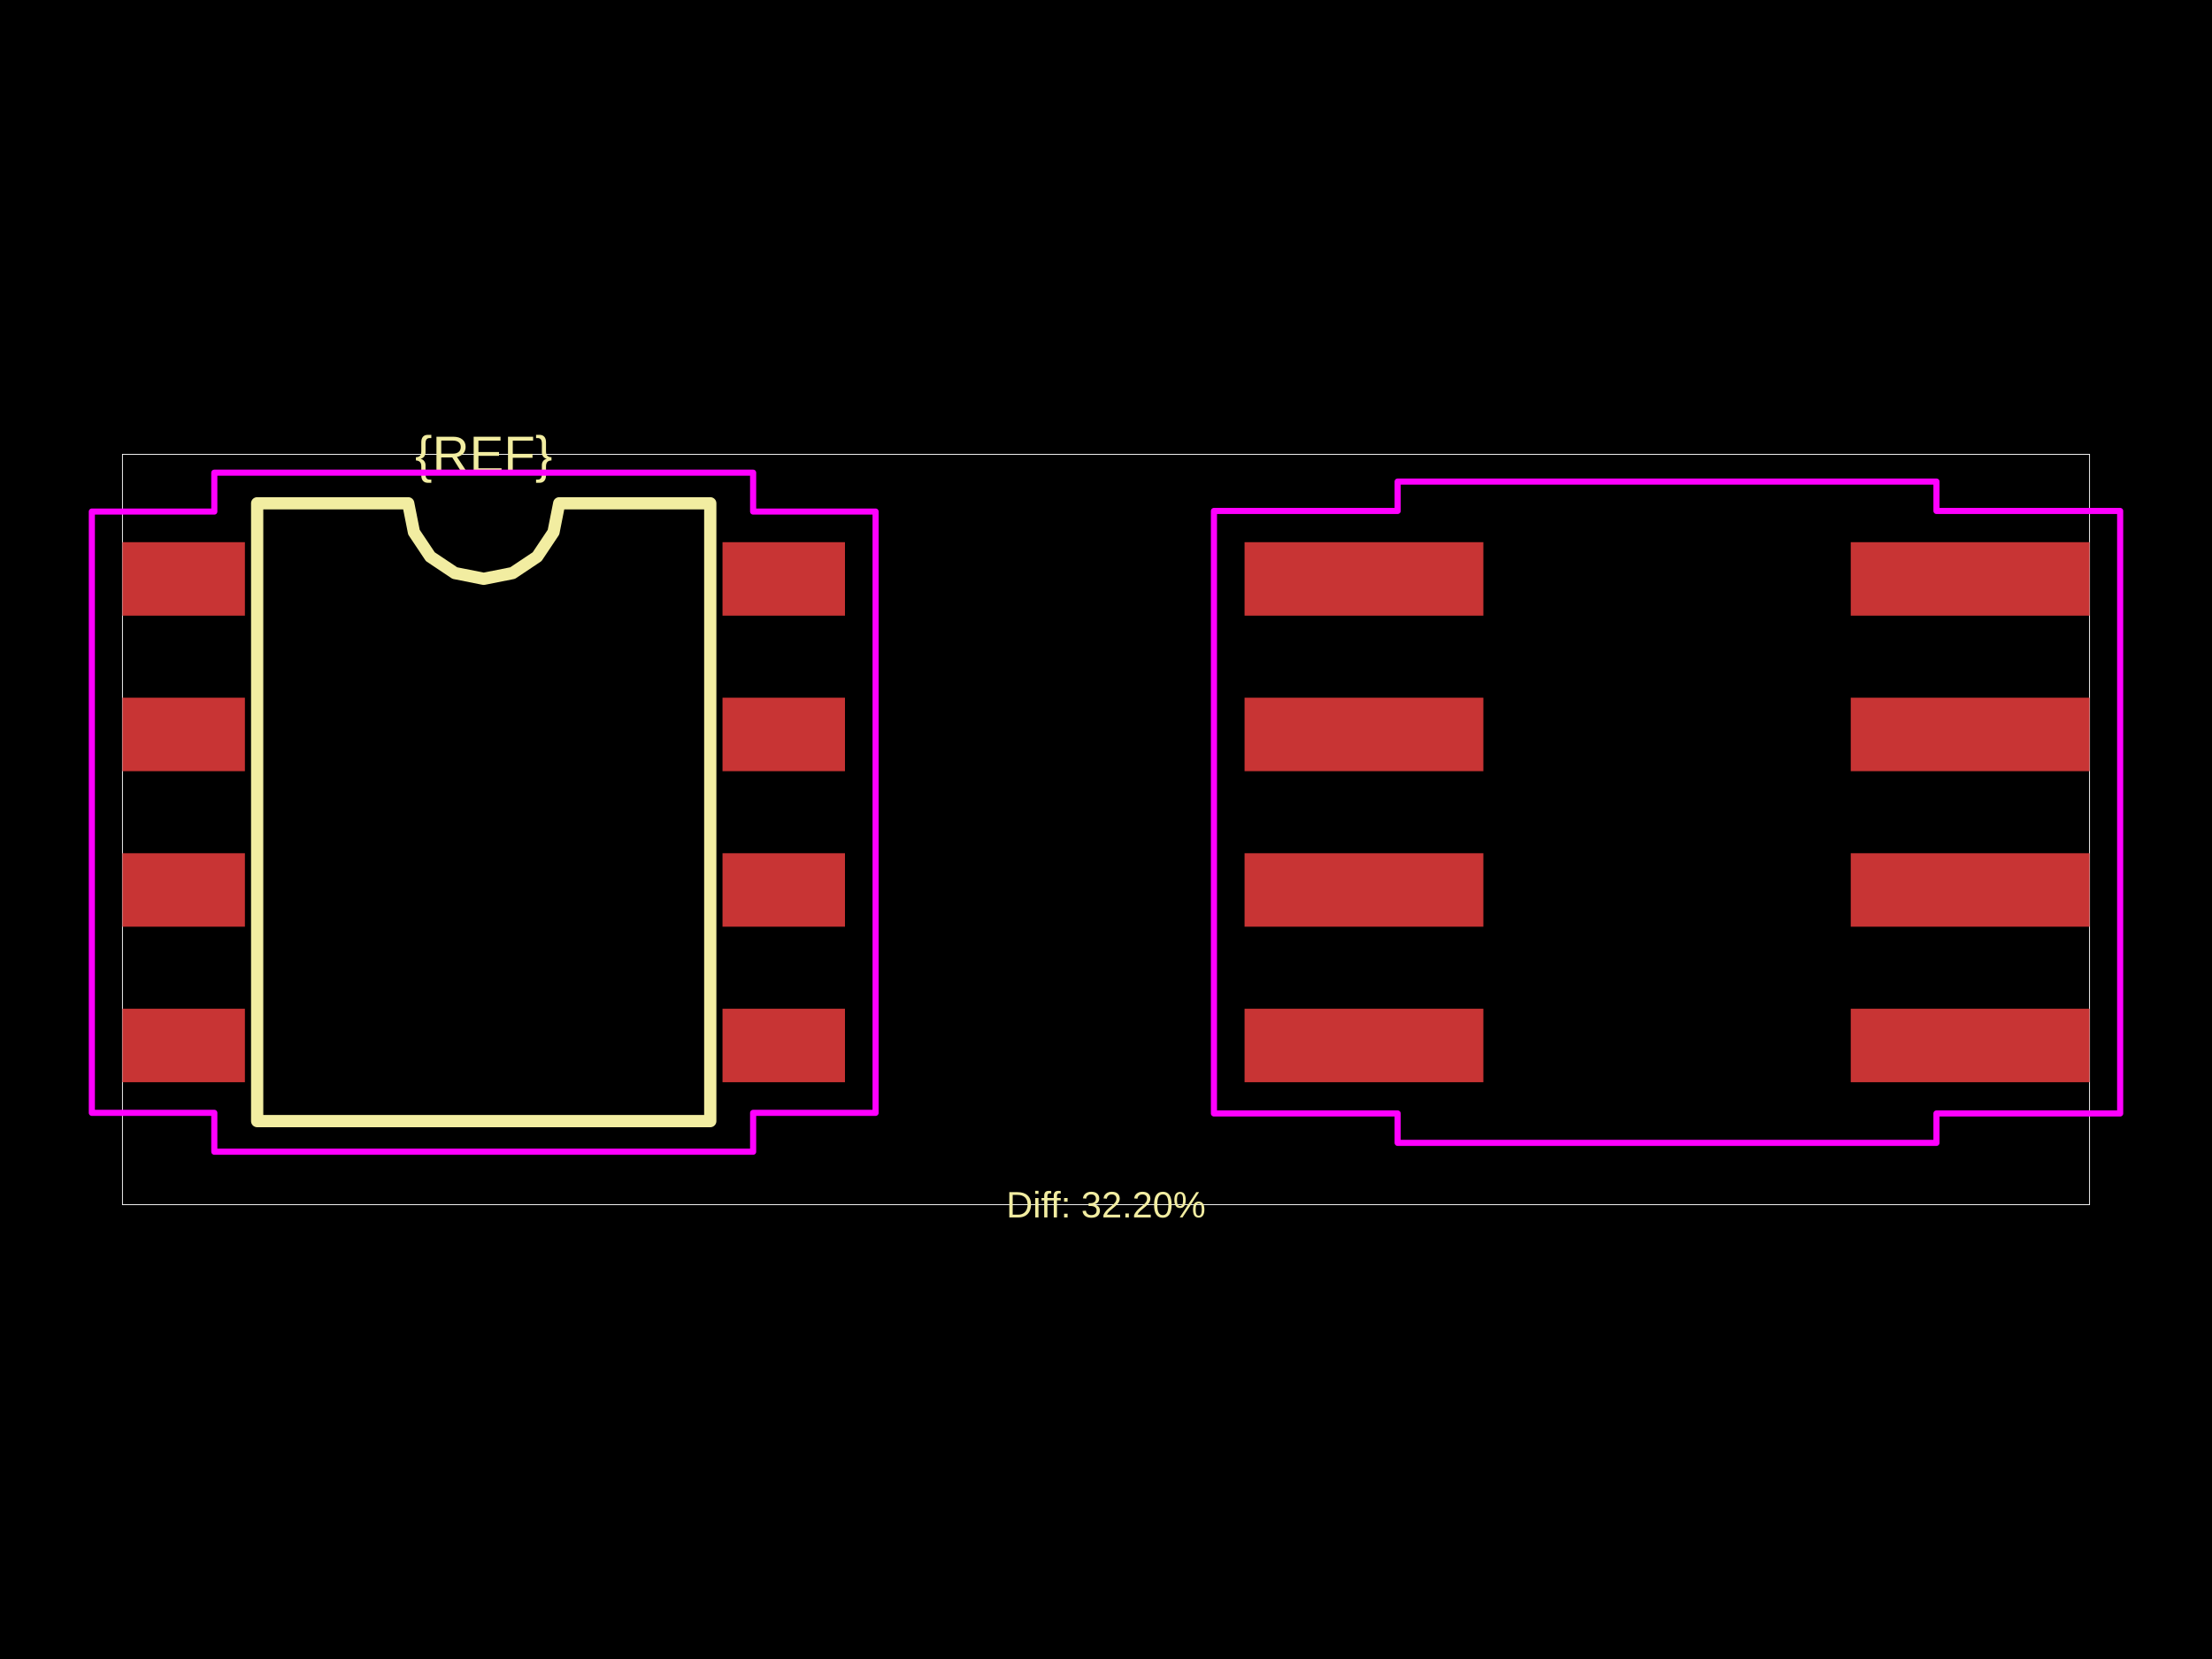
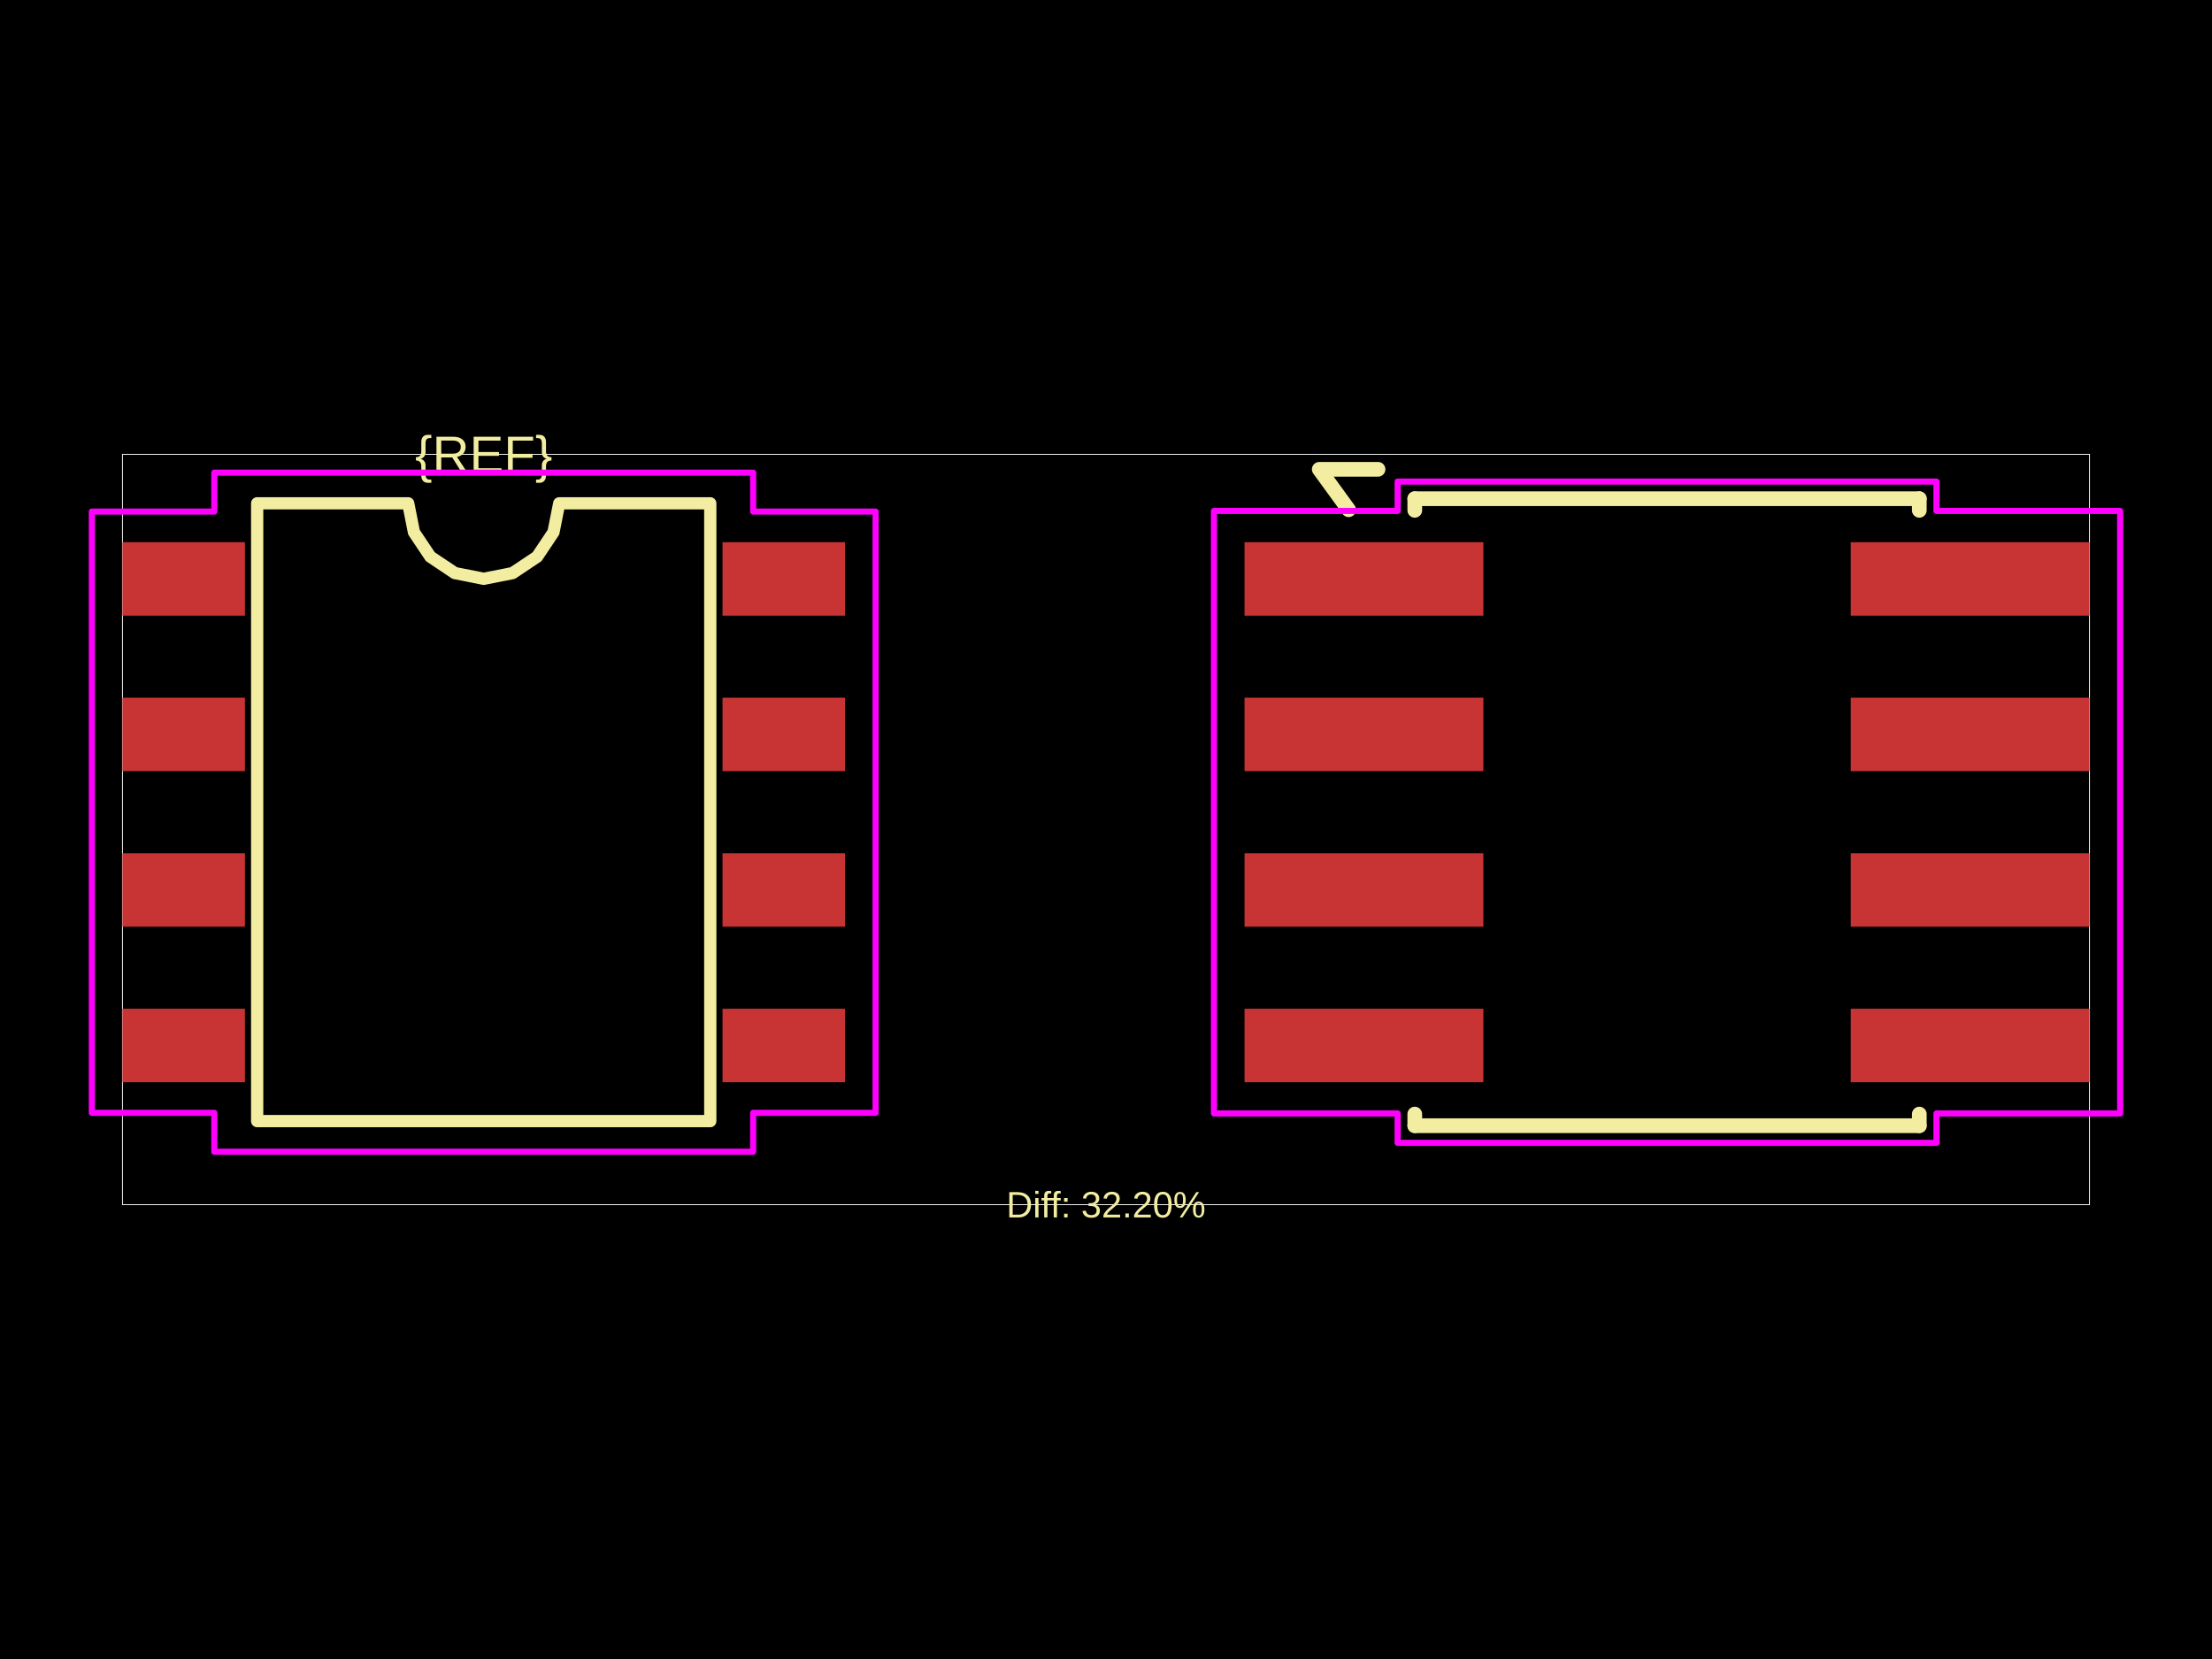
<svg xmlns="http://www.w3.org/2000/svg" width="800" height="600">
  <style />
  <rect class="boundary" x="0" y="0" fill="#000" width="800" height="600" data-type="pcb_background" data-pcb-layer="global" />
  <rect class="pcb-boundary" fill="none" stroke="#fff" stroke-width="0.3" x="44.289" y="164.308" width="711.421" height="271.384" data-type="pcb_boundary" data-pcb-layer="global" />
  <rect class="pcb-pad" fill="rgb(200, 52, 52)" x="44.289" y="196.086" width="44.289" height="26.574" data-type="pcb_smtpad" data-pcb-layer="top" />
  <rect class="pcb-pad" fill="rgb(200, 52, 52)" x="44.289" y="252.333" width="44.289" height="26.574" data-type="pcb_smtpad" data-pcb-layer="top" />
  <rect class="pcb-pad" fill="rgb(200, 52, 52)" x="44.289" y="308.581" width="44.289" height="26.574" data-type="pcb_smtpad" data-pcb-layer="top" />
  <rect class="pcb-pad" fill="rgb(200, 52, 52)" x="44.289" y="364.829" width="44.289" height="26.574" data-type="pcb_smtpad" data-pcb-layer="top" />
  <rect class="pcb-pad" fill="rgb(200, 52, 52)" x="261.308" y="364.829" width="44.289" height="26.574" data-type="pcb_smtpad" data-pcb-layer="top" />
  <rect class="pcb-pad" fill="rgb(200, 52, 52)" x="261.308" y="308.581" width="44.289" height="26.574" data-type="pcb_smtpad" data-pcb-layer="top" />
  <rect class="pcb-pad" fill="rgb(200, 52, 52)" x="261.308" y="252.333" width="44.289" height="26.574" data-type="pcb_smtpad" data-pcb-layer="top" />
  <rect class="pcb-pad" fill="rgb(200, 52, 52)" x="261.308" y="196.086" width="44.289" height="26.574" data-type="pcb_smtpad" data-pcb-layer="top" />
  <rect class="pcb-pad" fill="rgb(200, 52, 52)" x="450.113" y="196.086" width="86.364" height="26.574" data-type="pcb_smtpad" data-pcb-layer="top" />
  <rect class="pcb-pad" fill="rgb(200, 52, 52)" x="450.113" y="252.333" width="86.364" height="26.574" data-type="pcb_smtpad" data-pcb-layer="top" />
  <rect class="pcb-pad" fill="rgb(200, 52, 52)" x="450.113" y="308.581" width="86.364" height="26.574" data-type="pcb_smtpad" data-pcb-layer="top" />
  <rect class="pcb-pad" fill="rgb(200, 52, 52)" x="450.113" y="364.829" width="86.364" height="26.574" data-type="pcb_smtpad" data-pcb-layer="top" />
  <rect class="pcb-pad" fill="rgb(200, 52, 52)" x="669.346" y="364.829" width="86.364" height="26.574" data-type="pcb_smtpad" data-pcb-layer="top" />
  <rect class="pcb-pad" fill="rgb(200, 52, 52)" x="669.346" y="308.581" width="86.364" height="26.574" data-type="pcb_smtpad" data-pcb-layer="top" />
  <rect class="pcb-pad" fill="rgb(200, 52, 52)" x="669.346" y="252.333" width="86.364" height="26.574" data-type="pcb_smtpad" data-pcb-layer="top" />
  <rect class="pcb-pad" fill="rgb(200, 52, 52)" x="669.346" y="196.086" width="86.364" height="26.574" data-type="pcb_smtpad" data-pcb-layer="top" />
  <path class="pcb-silkscreen pcb-silkscreen-top" d="M 93.008 405.464 L 93.008 182.024 L 147.632 182.024 L 149.711 192.476 L 155.631 201.336 L 164.492 207.257 L 174.943 209.336 L 185.395 207.257 L 194.256 201.336 L 200.176 192.476 L 202.255 182.024 L 256.879 182.024 L 256.879 405.464 L 93.008 405.464 Z" fill="none" stroke="#f2eda1" stroke-width="4.429" stroke-linecap="round" stroke-linejoin="round" data-pcb-component-id="" data-pcb-silkscreen-path-id="silkscreen_path_1" data-type="pcb_silkscreen_path" data-pcb-layer="top" />
  <text x="0" y="0" dx="0" dy="0" fill="#f2eda1" font-family="Arial, sans-serif" font-size="18.62" text-anchor="middle" dominant-baseline="central" transform="matrix(1,0,0,1,174.9435,164.3081)" class="pcb-silkscreen-text pcb-silkscreen-top" data-pcb-silkscreen-text-id="pcb_component_1" stroke="none" data-type="pcb_silkscreen_text" data-pcb-layer="top">{REF}</text>
+   <path class="pcb-silkscreen pcb-silkscreen-top" d="M 511.675 180.363 L 694.148 180.363" fill="none" stroke="#f2eda1" stroke-width="5.315" stroke-linecap="round" stroke-linejoin="round" data-pcb-component-id="pcb_component_0" data-pcb-silkscreen-path-id="pcb_silkscreen_path_0" data-type="pcb_silkscreen_path" data-pcb-layer="top" />
+   <path class="pcb-silkscreen pcb-silkscreen-top" d="M 511.675 184.571 L 511.675 180.363" fill="none" stroke="#f2eda1" stroke-width="5.315" stroke-linecap="round" stroke-linejoin="round" data-pcb-component-id="pcb_component_0" data-pcb-silkscreen-path-id="pcb_silkscreen_path_1" data-type="pcb_silkscreen_path" data-pcb-layer="top" />
+   <path class="pcb-silkscreen pcb-silkscreen-top" d="M 511.675 407.125 L 511.675 402.918" fill="none" stroke="#f2eda1" stroke-width="5.315" stroke-linecap="round" stroke-linejoin="round" data-pcb-component-id="pcb_component_0" data-pcb-silkscreen-path-id="pcb_silkscreen_path_2" data-type="pcb_silkscreen_path" data-pcb-layer="top" />
+   <path class="pcb-silkscreen pcb-silkscreen-top" d="M 694.148 180.363 L 694.148 184.571" fill="none" stroke="#f2eda1" stroke-width="5.315" stroke-linecap="round" stroke-linejoin="round" data-pcb-component-id="pcb_component_0" data-pcb-silkscreen-path-id="pcb_silkscreen_path_3" data-type="pcb_silkscreen_path" data-pcb-layer="top" />
+   <path class="pcb-silkscreen pcb-silkscreen-top" d="M 694.148 402.918 L 694.148 407.125" fill="none" stroke="#f2eda1" stroke-width="5.315" stroke-linecap="round" stroke-linejoin="round" data-pcb-component-id="pcb_component_0" data-pcb-silkscreen-path-id="pcb_silkscreen_path_4" data-type="pcb_silkscreen_path" data-pcb-layer="top" />
+   <path class="pcb-silkscreen pcb-silkscreen-top" d="M 694.148 407.125 L 511.675 407.125" fill="none" stroke="#f2eda1" stroke-width="5.315" stroke-linecap="round" stroke-linejoin="round" data-pcb-component-id="pcb_component_0" data-pcb-silkscreen-path-id="pcb_silkscreen_path_5" data-type="pcb_silkscreen_path" data-pcb-layer="top" />
+   <path class="pcb-silkscreen pcb-silkscreen-top" d="M 487.759 184.349 L 477.13 169.734 L 498.389 169.734" fill="none" stroke="#f2eda1" stroke-width="5.315" stroke-linecap="round" stroke-linejoin="round" data-pcb-component-id="pcb_component_0" data-pcb-silkscreen-path-id="pcb_silkscreen_path_6" data-type="pcb_silkscreen_path" data-pcb-layer="top" />
  <text x="0" y="0" dx="0" dy="0" fill="#f2eda1" font-family="Arial, sans-serif" font-size="13.287" text-anchor="middle" dominant-baseline="central" transform="matrix(1,0,0,1,400,435.6919)" class="pcb-silkscreen-text pcb-silkscreen-top" data-pcb-silkscreen-text-id="" stroke="none" data-type="pcb_silkscreen_text" data-pcb-layer="top">Diff: 32.20%</text>
  <polygon points="33.217,185.013 77.507,185.013 77.507,170.952 272.38,170.952 272.38,185.013 316.67,185.013 316.67,402.475 272.38,402.475 272.38,416.537 77.507,416.537 77.507,402.475 33.217,402.475" class="pcb-courtyard-outline pcb-courtyard-top" data-pcb-courtyard-outline-id="" data-type="pcb_courtyard_outline" data-pcb-layer="top" fill="none" stroke="#FF00FF" stroke-width="2.214" stroke-linejoin="round" />
  <polygon points="439.041,184.792 505.475,184.792 505.475,174.162 700.349,174.162 700.349,184.792 766.783,184.792 766.783,402.696 700.349,402.696 700.349,413.326 505.475,413.326 505.475,402.696 439.041,402.696" class="pcb-courtyard-outline pcb-courtyard-top" data-pcb-courtyard-outline-id="pcb_courtyard_outline_0" data-type="pcb_courtyard_outline" data-pcb-layer="top" fill="none" stroke="#FF00FF" stroke-width="2.214" stroke-linejoin="round" />
</svg>
